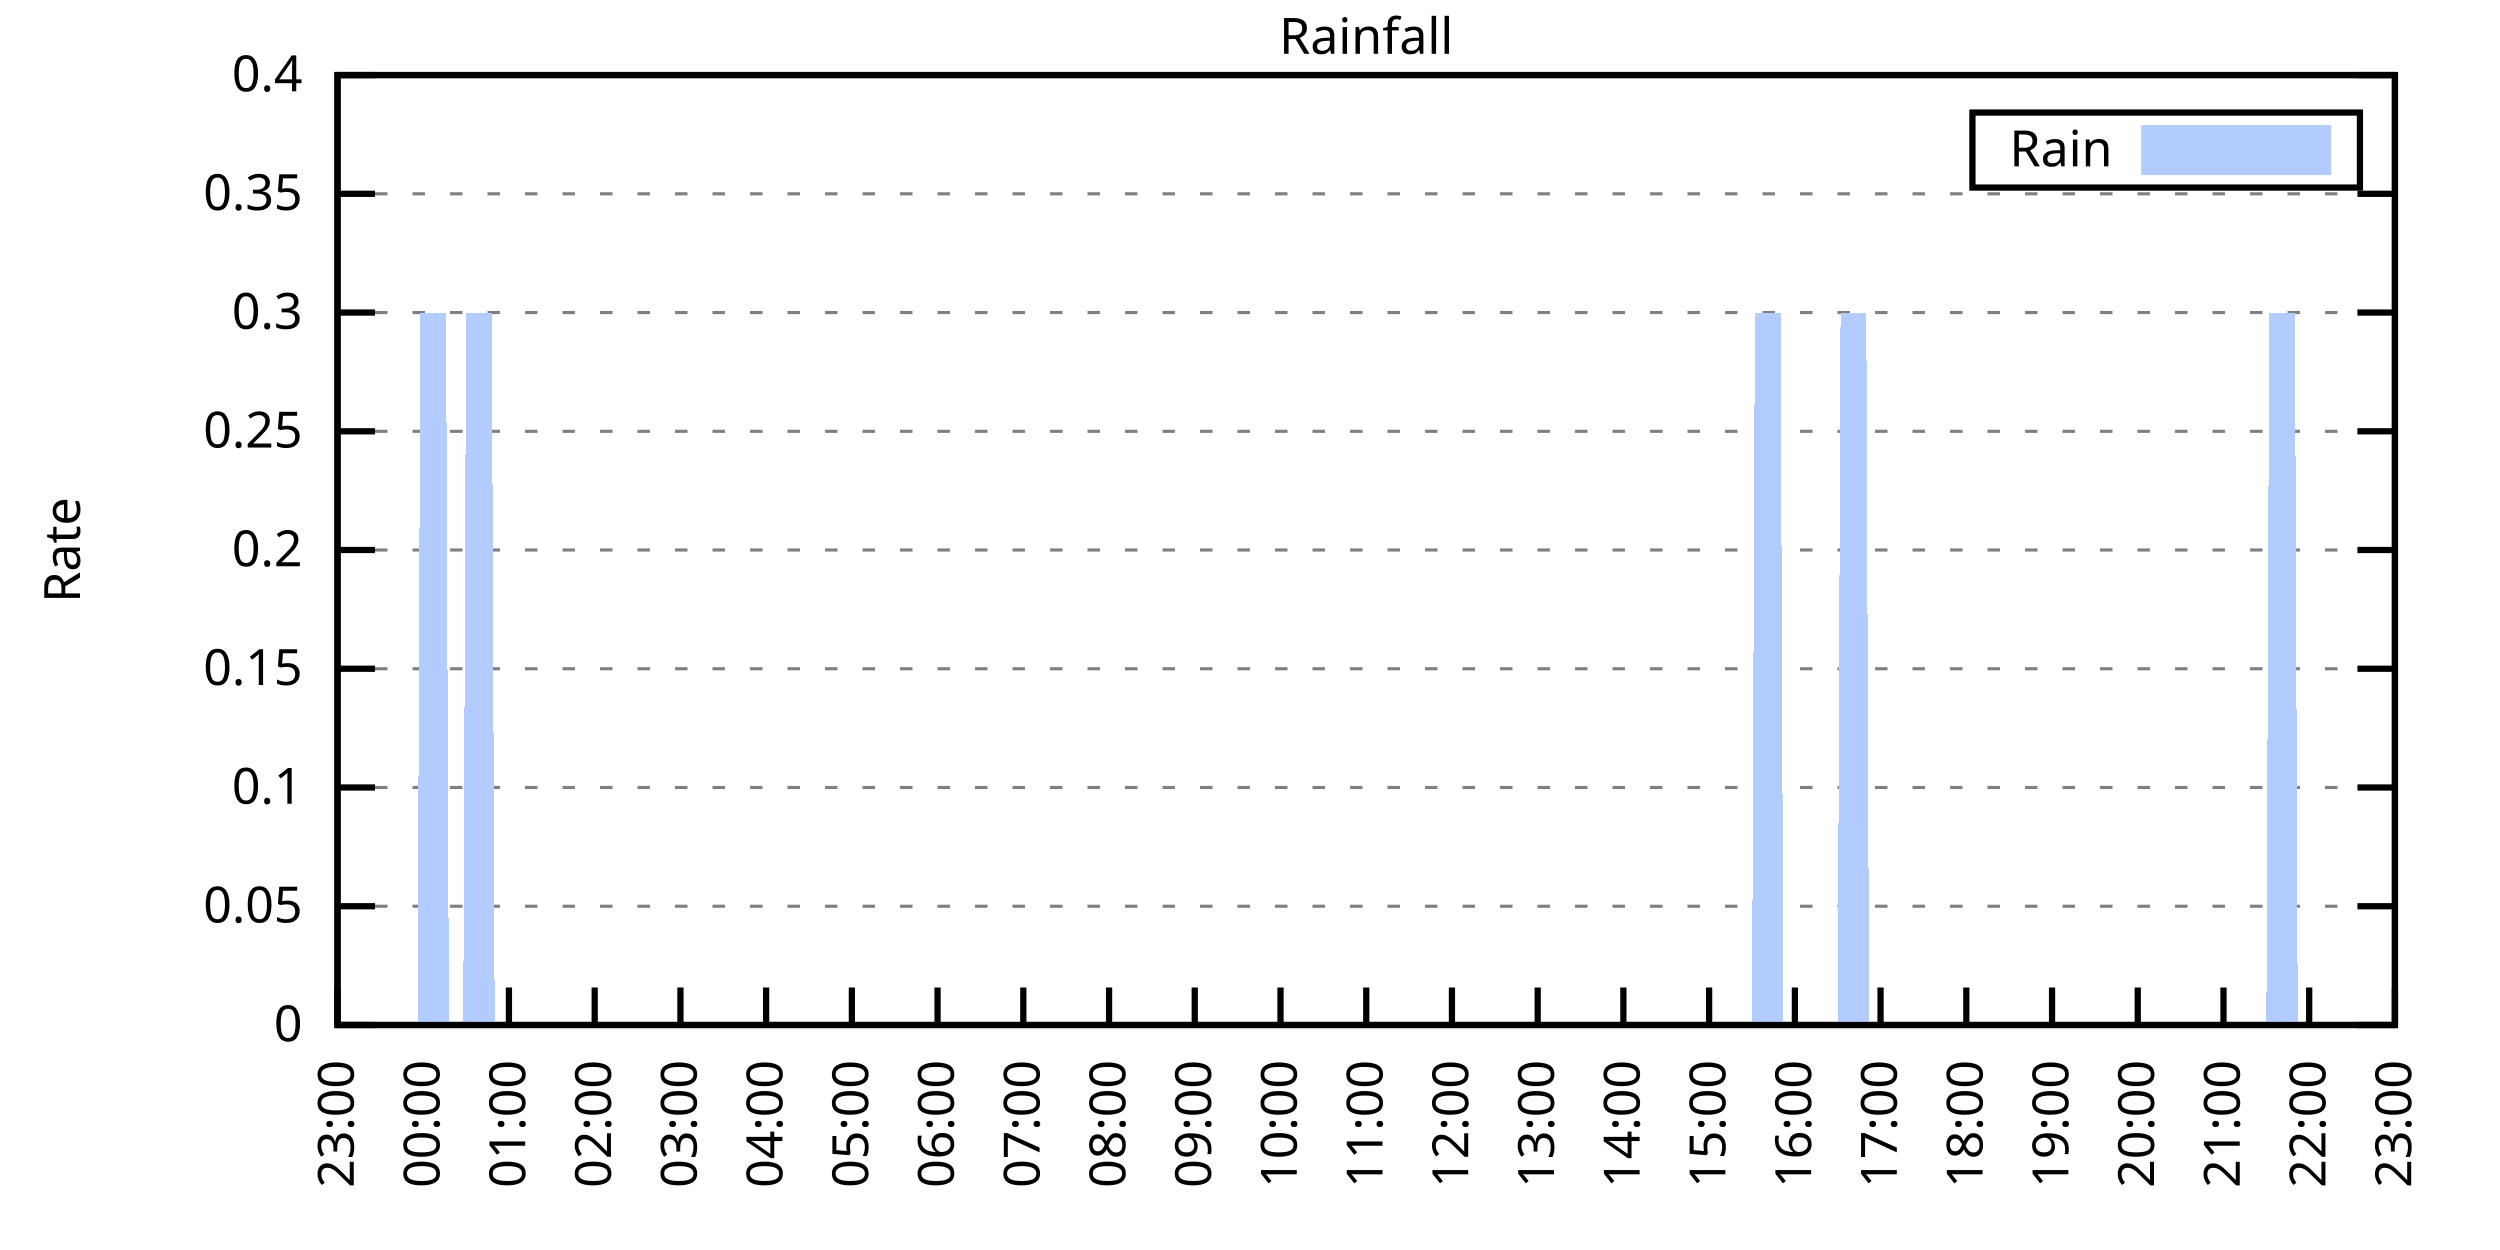
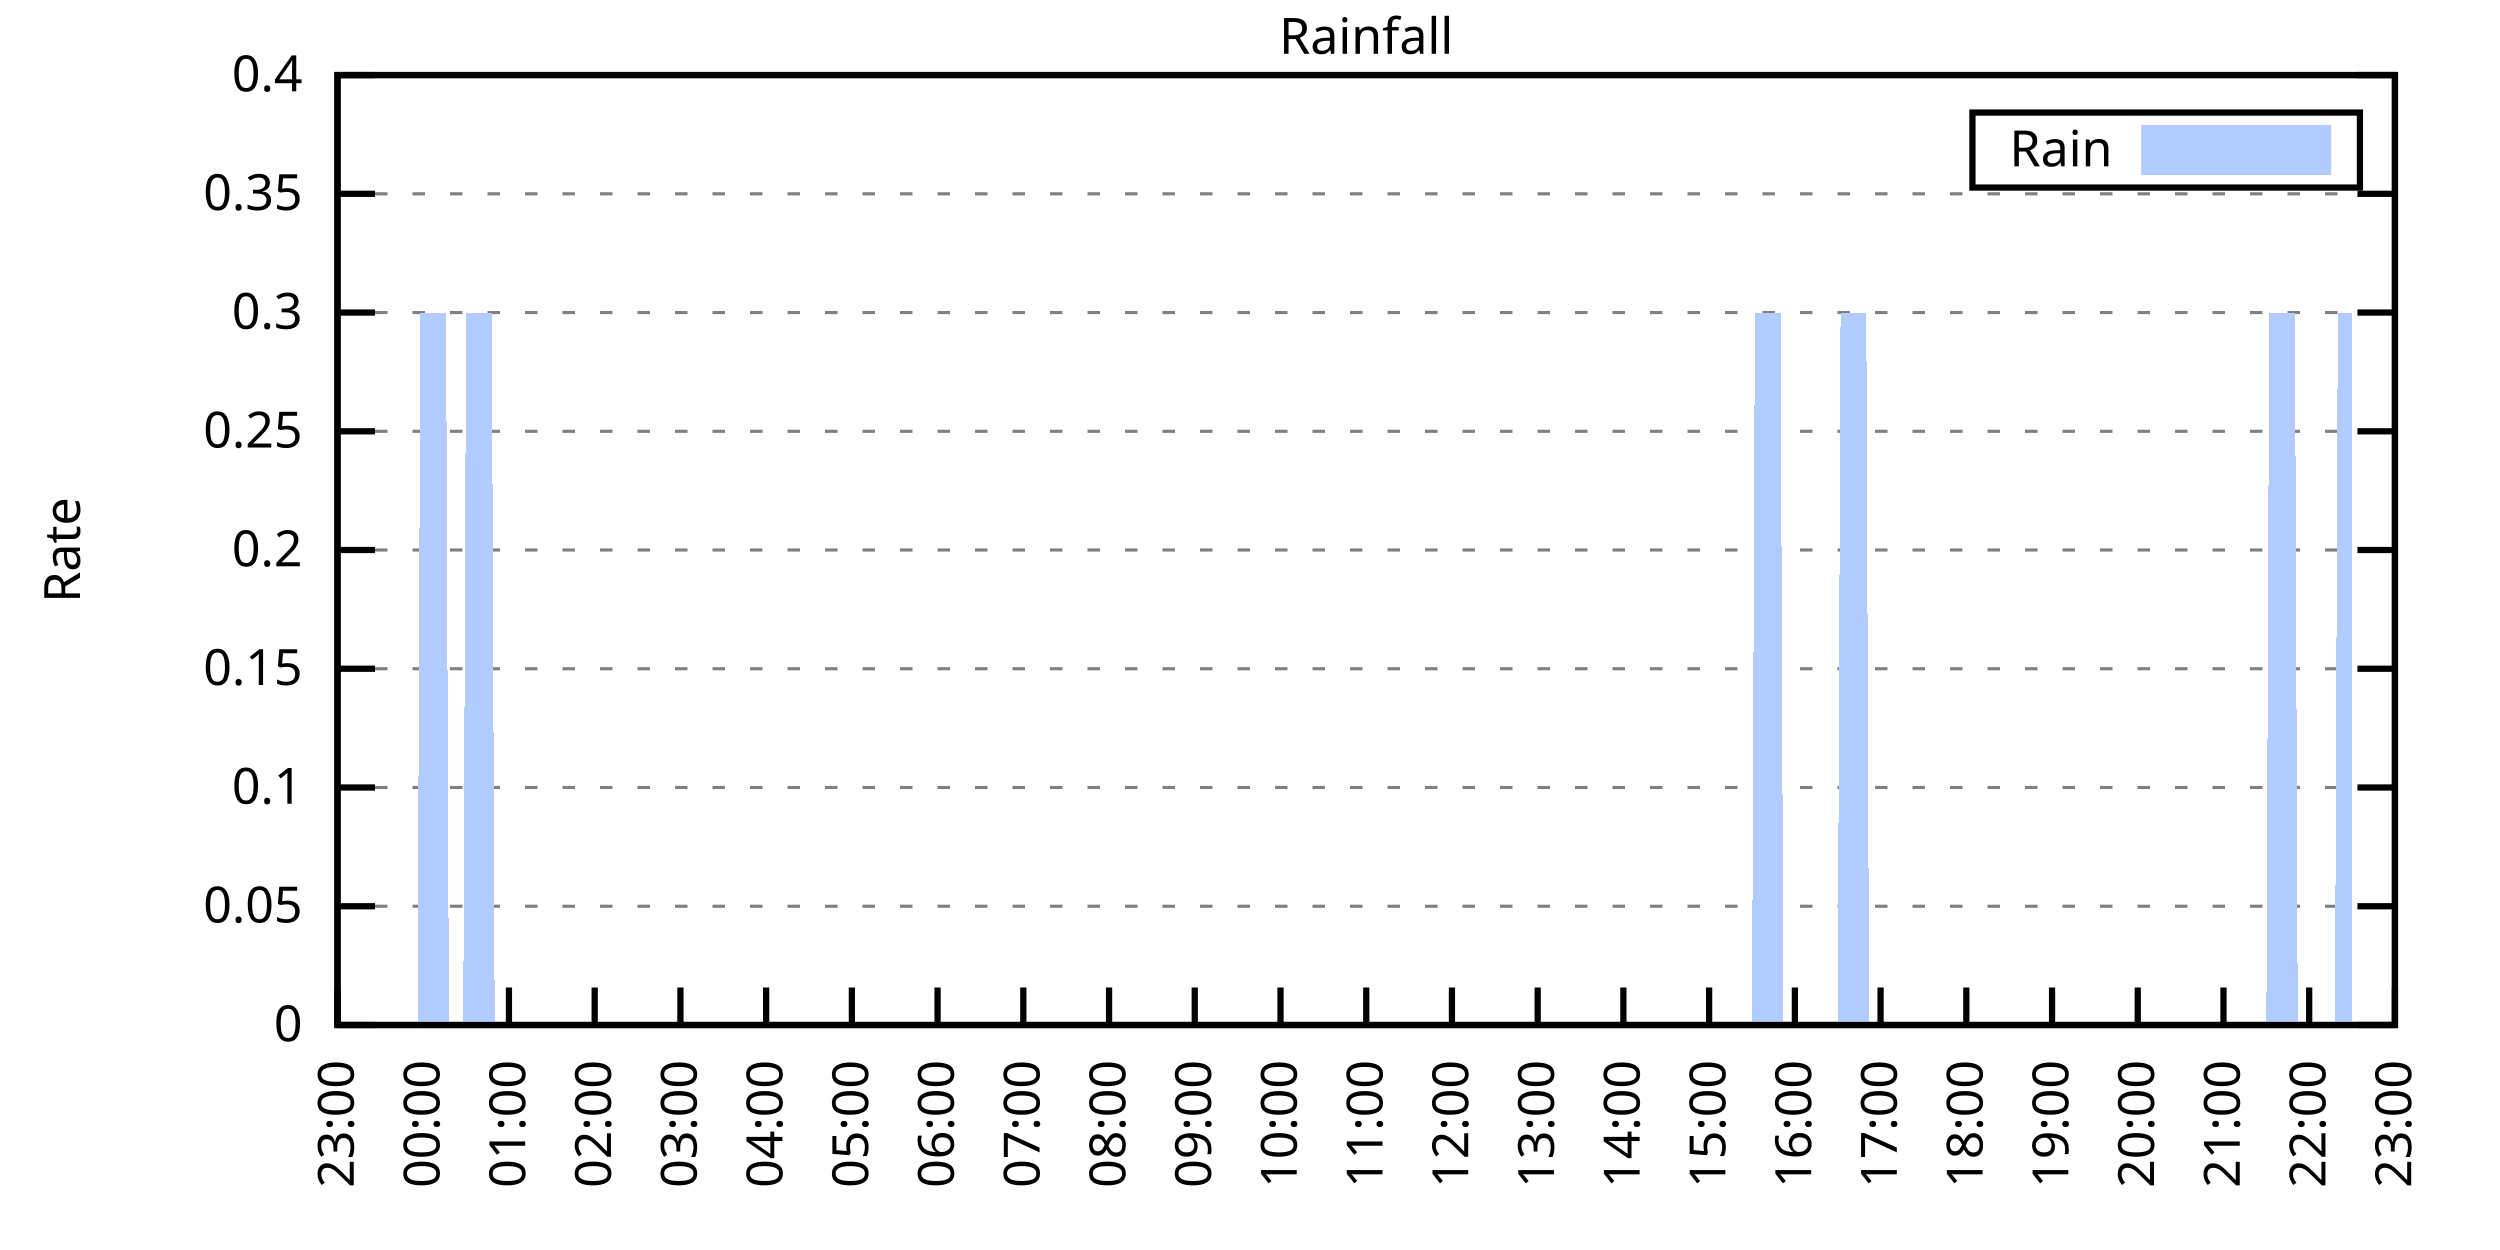
<svg xmlns="http://www.w3.org/2000/svg" xmlns:xlink="http://www.w3.org/1999/xlink" width="400" height="200" viewBox="0 0 400 200">
  <g id="gnuplot_canvas">
    <rect x="0" y="0" width="400" height="200" fill="none" />
    <defs>
      <circle id="gpDot" r="0.5" stroke-width="0.5" stroke="currentColor" />
      <path id="gpPt0" stroke-width="0.333" stroke="currentColor" d="M-1,0 h2 M0,-1 v2" />
      <path id="gpPt1" stroke-width="0.333" stroke="currentColor" d="M-1,-1 L1,1 M1,-1 L-1,1" />
      <path id="gpPt2" stroke-width="0.333" stroke="currentColor" d="M-1,0 L1,0 M0,-1 L0,1 M-1,-1 L1,1 M-1,1 L1,-1" />
      <rect id="gpPt3" stroke-width="0.333" stroke="currentColor" x="-1" y="-1" width="2" height="2" />
      <rect id="gpPt4" stroke-width="0.333" stroke="currentColor" fill="currentColor" x="-1" y="-1" width="2" height="2" />
      <circle id="gpPt5" stroke-width="0.333" stroke="currentColor" cx="0" cy="0" r="1" />
      <use xlink:href="#gpPt5" id="gpPt6" fill="currentColor" stroke="none" />
      <path id="gpPt7" stroke-width="0.333" stroke="currentColor" d="M0,-1.33 L-1.33,0.67 L1.33,0.67 z" />
      <use xlink:href="#gpPt7" id="gpPt8" fill="currentColor" stroke="none" />
      <use xlink:href="#gpPt7" id="gpPt9" stroke="currentColor" transform="rotate(180)" />
      <use xlink:href="#gpPt9" id="gpPt10" fill="currentColor" stroke="none" />
      <use xlink:href="#gpPt3" id="gpPt11" stroke="currentColor" transform="rotate(45)" />
      <use xlink:href="#gpPt11" id="gpPt12" fill="currentColor" stroke="none" />
      <path id="gpPt13" stroke-width="0.333" stroke="currentColor" d="M0,1.330 L1.265,0.411 L0.782,-1.067 L-0.782,-1.076 L-1.265,0.411 z" />
      <use xlink:href="#gpPt13" id="gpPt14" fill="currentColor" stroke="none" />
      <filter id="textbox" filterUnits="objectBoundingBox" x="0" y="0" height="1" width="1">
        <feFlood flood-color="white" flood-opacity="1" result="bgnd" />
        <feComposite in="SourceGraphic" in2="bgnd" operator="atop" />
      </filter>
      <filter id="greybox" filterUnits="objectBoundingBox" x="0" y="0" height="1" width="1">
        <feFlood flood-color="lightgrey" flood-opacity="1" result="grey" />
        <feComposite in="SourceGraphic" in2="grey" operator="atop" />
      </filter>
    </defs>
    <g fill="none" color="white" stroke="currentColor" stroke-width="1.00" stroke-linecap="butt" stroke-linejoin="miter">
</g>
    <g fill="none" color="black" stroke="currentColor" stroke-width="1.00" stroke-linecap="butt" stroke-linejoin="miter">
      <g stroke="none" shape-rendering="crispEdges">
        <polygon fill="rgb(255, 255, 255)" points="54.00,164.00 383.18,164.00 383.18,12.02 54.00,12.02 " />
      </g>
    </g>
    <g fill="none" color="black" stroke="currentColor" stroke-width="1.00" stroke-linecap="butt" stroke-linejoin="miter">
</g>
    <g fill="none" color="black" stroke="black" stroke-width="0.50" stroke-linecap="butt" stroke-linejoin="miter">
</g>
    <g fill="none" color="gray" stroke="currentColor" stroke-width="0.50" stroke-linecap="butt" stroke-linejoin="miter">
      <path stroke="gray" stroke-dasharray="2,4" class="gridline" d="M54.00,164.00 L383.19,164.00  " />
    </g>
    <g fill="none" color="gray" stroke="gray" stroke-width="1.00" stroke-linecap="butt" stroke-linejoin="miter">
</g>
    <g fill="none" color="black" stroke="currentColor" stroke-width="1.00" stroke-linecap="butt" stroke-linejoin="miter">
      <path stroke="black" d="M54.00,164.00 L60.00,164.00 M383.19,164.00 L377.19,164.00  " />
      <g transform="translate(48.40,166.60)" stroke="none" fill="black" font-family="Sans" font-size="8.00" text-anchor="end">
        <text>
          <tspan font-family="Sans"> 0</tspan>
        </text>
      </g>
    </g>
    <g fill="none" color="black" stroke="currentColor" stroke-width="1.00" stroke-linecap="butt" stroke-linejoin="miter">
</g>
    <g fill="none" color="black" stroke="black" stroke-width="0.50" stroke-linecap="butt" stroke-linejoin="miter">
</g>
    <g fill="none" color="gray" stroke="currentColor" stroke-width="0.50" stroke-linecap="butt" stroke-linejoin="miter">
      <path stroke="gray" stroke-dasharray="2,4" class="gridline" d="M54.00,145.00 L383.19,145.00  " />
    </g>
    <g fill="none" color="gray" stroke="gray" stroke-width="1.00" stroke-linecap="butt" stroke-linejoin="miter">
</g>
    <g fill="none" color="black" stroke="currentColor" stroke-width="1.00" stroke-linecap="butt" stroke-linejoin="miter">
      <path stroke="black" d="M54.00,145.00 L60.00,145.00 M383.19,145.00 L377.19,145.00  " />
      <g transform="translate(48.40,147.60)" stroke="none" fill="black" font-family="Sans" font-size="8.00" text-anchor="end">
        <text>
          <tspan font-family="Sans"> 0.05</tspan>
        </text>
      </g>
    </g>
    <g fill="none" color="black" stroke="currentColor" stroke-width="1.00" stroke-linecap="butt" stroke-linejoin="miter">
</g>
    <g fill="none" color="black" stroke="black" stroke-width="0.50" stroke-linecap="butt" stroke-linejoin="miter">
</g>
    <g fill="none" color="gray" stroke="currentColor" stroke-width="0.50" stroke-linecap="butt" stroke-linejoin="miter">
      <path stroke="gray" stroke-dasharray="2,4" class="gridline" d="M54.00,126.00 L383.19,126.00  " />
    </g>
    <g fill="none" color="gray" stroke="gray" stroke-width="1.00" stroke-linecap="butt" stroke-linejoin="miter">
</g>
    <g fill="none" color="black" stroke="currentColor" stroke-width="1.00" stroke-linecap="butt" stroke-linejoin="miter">
      <path stroke="black" d="M54.00,126.00 L60.00,126.00 M383.19,126.00 L377.19,126.00  " />
      <g transform="translate(48.40,128.60)" stroke="none" fill="black" font-family="Sans" font-size="8.00" text-anchor="end">
        <text>
          <tspan font-family="Sans"> 0.1</tspan>
        </text>
      </g>
    </g>
    <g fill="none" color="black" stroke="currentColor" stroke-width="1.00" stroke-linecap="butt" stroke-linejoin="miter">
</g>
    <g fill="none" color="black" stroke="black" stroke-width="0.50" stroke-linecap="butt" stroke-linejoin="miter">
</g>
    <g fill="none" color="gray" stroke="currentColor" stroke-width="0.50" stroke-linecap="butt" stroke-linejoin="miter">
      <path stroke="gray" stroke-dasharray="2,4" class="gridline" d="M54.00,107.00 L383.19,107.00  " />
    </g>
    <g fill="none" color="gray" stroke="gray" stroke-width="1.00" stroke-linecap="butt" stroke-linejoin="miter">
</g>
    <g fill="none" color="black" stroke="currentColor" stroke-width="1.00" stroke-linecap="butt" stroke-linejoin="miter">
      <path stroke="black" d="M54.00,107.00 L60.00,107.00 M383.19,107.00 L377.19,107.00  " />
      <g transform="translate(48.40,109.60)" stroke="none" fill="black" font-family="Sans" font-size="8.00" text-anchor="end">
        <text>
          <tspan font-family="Sans"> 0.15</tspan>
        </text>
      </g>
    </g>
    <g fill="none" color="black" stroke="currentColor" stroke-width="1.00" stroke-linecap="butt" stroke-linejoin="miter">
</g>
    <g fill="none" color="black" stroke="black" stroke-width="0.50" stroke-linecap="butt" stroke-linejoin="miter">
</g>
    <g fill="none" color="gray" stroke="currentColor" stroke-width="0.50" stroke-linecap="butt" stroke-linejoin="miter">
      <path stroke="gray" stroke-dasharray="2,4" class="gridline" d="M54.00,88.00 L383.19,88.00  " />
    </g>
    <g fill="none" color="gray" stroke="gray" stroke-width="1.00" stroke-linecap="butt" stroke-linejoin="miter">
</g>
    <g fill="none" color="black" stroke="currentColor" stroke-width="1.00" stroke-linecap="butt" stroke-linejoin="miter">
      <path stroke="black" d="M54.00,88.00 L60.00,88.00 M383.19,88.00 L377.19,88.00  " />
      <g transform="translate(48.40,90.60)" stroke="none" fill="black" font-family="Sans" font-size="8.00" text-anchor="end">
        <text>
          <tspan font-family="Sans"> 0.2</tspan>
        </text>
      </g>
    </g>
    <g fill="none" color="black" stroke="currentColor" stroke-width="1.00" stroke-linecap="butt" stroke-linejoin="miter">
</g>
    <g fill="none" color="black" stroke="black" stroke-width="0.50" stroke-linecap="butt" stroke-linejoin="miter">
</g>
    <g fill="none" color="gray" stroke="currentColor" stroke-width="0.50" stroke-linecap="butt" stroke-linejoin="miter">
      <path stroke="gray" stroke-dasharray="2,4" class="gridline" d="M54.00,69.01 L383.19,69.01  " />
    </g>
    <g fill="none" color="gray" stroke="gray" stroke-width="1.00" stroke-linecap="butt" stroke-linejoin="miter">
</g>
    <g fill="none" color="black" stroke="currentColor" stroke-width="1.00" stroke-linecap="butt" stroke-linejoin="miter">
      <path stroke="black" d="M54.00,69.01 L60.00,69.01 M383.19,69.01 L377.19,69.01  " />
      <g transform="translate(48.40,71.61)" stroke="none" fill="black" font-family="Sans" font-size="8.00" text-anchor="end">
        <text>
          <tspan font-family="Sans"> 0.25</tspan>
        </text>
      </g>
    </g>
    <g fill="none" color="black" stroke="currentColor" stroke-width="1.00" stroke-linecap="butt" stroke-linejoin="miter">
</g>
    <g fill="none" color="black" stroke="black" stroke-width="0.50" stroke-linecap="butt" stroke-linejoin="miter">
</g>
    <g fill="none" color="gray" stroke="currentColor" stroke-width="0.50" stroke-linecap="butt" stroke-linejoin="miter">
      <path stroke="gray" stroke-dasharray="2,4" class="gridline" d="M54.00,50.01 L383.19,50.01  " />
    </g>
    <g fill="none" color="gray" stroke="gray" stroke-width="1.00" stroke-linecap="butt" stroke-linejoin="miter">
</g>
    <g fill="none" color="black" stroke="currentColor" stroke-width="1.00" stroke-linecap="butt" stroke-linejoin="miter">
      <path stroke="black" d="M54.00,50.01 L60.00,50.01 M383.19,50.01 L377.19,50.01  " />
      <g transform="translate(48.40,52.61)" stroke="none" fill="black" font-family="Sans" font-size="8.00" text-anchor="end">
        <text>
          <tspan font-family="Sans"> 0.3</tspan>
        </text>
      </g>
    </g>
    <g fill="none" color="black" stroke="currentColor" stroke-width="1.00" stroke-linecap="butt" stroke-linejoin="miter">
</g>
    <g fill="none" color="black" stroke="black" stroke-width="0.50" stroke-linecap="butt" stroke-linejoin="miter">
</g>
    <g fill="none" color="gray" stroke="currentColor" stroke-width="0.50" stroke-linecap="butt" stroke-linejoin="miter">
      <path stroke="gray" stroke-dasharray="2,4" class="gridline" d="M54.00,31.01 L383.19,31.01  " />
    </g>
    <g fill="none" color="gray" stroke="gray" stroke-width="1.00" stroke-linecap="butt" stroke-linejoin="miter">
</g>
    <g fill="none" color="black" stroke="currentColor" stroke-width="1.00" stroke-linecap="butt" stroke-linejoin="miter">
      <path stroke="black" d="M54.00,31.01 L60.00,31.01 M383.19,31.01 L377.19,31.01  " />
      <g transform="translate(48.40,33.61)" stroke="none" fill="black" font-family="Sans" font-size="8.00" text-anchor="end">
        <text>
          <tspan font-family="Sans"> 0.35</tspan>
        </text>
      </g>
    </g>
    <g fill="none" color="black" stroke="currentColor" stroke-width="1.00" stroke-linecap="butt" stroke-linejoin="miter">
</g>
    <g fill="none" color="black" stroke="black" stroke-width="0.50" stroke-linecap="butt" stroke-linejoin="miter">
</g>
    <g fill="none" color="gray" stroke="currentColor" stroke-width="0.50" stroke-linecap="butt" stroke-linejoin="miter">
      <path stroke="gray" stroke-dasharray="2,4" class="gridline" d="M54.00,12.01 L383.19,12.01  " />
    </g>
    <g fill="none" color="gray" stroke="gray" stroke-width="1.00" stroke-linecap="butt" stroke-linejoin="miter">
</g>
    <g fill="none" color="black" stroke="currentColor" stroke-width="1.00" stroke-linecap="butt" stroke-linejoin="miter">
      <path stroke="black" d="M54.00,12.01 L60.00,12.01 M383.19,12.01 L377.19,12.01  " />
      <g transform="translate(48.40,14.61)" stroke="none" fill="black" font-family="Sans" font-size="8.00" text-anchor="end">
        <text>
          <tspan font-family="Sans"> 0.4</tspan>
        </text>
      </g>
    </g>
    <g fill="none" color="black" stroke="currentColor" stroke-width="1.00" stroke-linecap="butt" stroke-linejoin="miter">
      <path stroke="black" d="M54.00,164.00 L54.00,158.00  " />
      <g transform="translate(56.60,169.60) rotate(270.00)" stroke="none" fill="black" font-family="Sans" font-size="8.00" text-anchor="end">
        <text>
          <tspan font-family="Sans">23:00</tspan>
        </text>
      </g>
    </g>
    <g fill="none" color="black" stroke="currentColor" stroke-width="1.00" stroke-linecap="butt" stroke-linejoin="miter">
      <path stroke="black" d="M67.72,164.00 L67.72,158.00  " />
      <g transform="translate(70.32,169.60) rotate(270.00)" stroke="none" fill="black" font-family="Sans" font-size="8.00" text-anchor="end">
        <text>
          <tspan font-family="Sans">00:00</tspan>
        </text>
      </g>
    </g>
    <g fill="none" color="black" stroke="currentColor" stroke-width="1.00" stroke-linecap="butt" stroke-linejoin="miter">
      <path stroke="black" d="M81.43,164.00 L81.43,158.00  " />
      <g transform="translate(84.03,169.60) rotate(270.00)" stroke="none" fill="black" font-family="Sans" font-size="8.00" text-anchor="end">
        <text>
          <tspan font-family="Sans">01:00</tspan>
        </text>
      </g>
    </g>
    <g fill="none" color="black" stroke="currentColor" stroke-width="1.00" stroke-linecap="butt" stroke-linejoin="miter">
      <path stroke="black" d="M95.15,164.00 L95.15,158.00  " />
      <g transform="translate(97.75,169.60) rotate(270.00)" stroke="none" fill="black" font-family="Sans" font-size="8.00" text-anchor="end">
        <text>
          <tspan font-family="Sans">02:00</tspan>
        </text>
      </g>
    </g>
    <g fill="none" color="black" stroke="currentColor" stroke-width="1.00" stroke-linecap="butt" stroke-linejoin="miter">
      <path stroke="black" d="M108.87,164.00 L108.87,158.00  " />
      <g transform="translate(111.47,169.60) rotate(270.00)" stroke="none" fill="black" font-family="Sans" font-size="8.00" text-anchor="end">
        <text>
          <tspan font-family="Sans">03:00</tspan>
        </text>
      </g>
    </g>
    <g fill="none" color="black" stroke="currentColor" stroke-width="1.00" stroke-linecap="butt" stroke-linejoin="miter">
      <path stroke="black" d="M122.58,164.00 L122.58,158.00  " />
      <g transform="translate(125.18,169.60) rotate(270.00)" stroke="none" fill="black" font-family="Sans" font-size="8.00" text-anchor="end">
        <text>
          <tspan font-family="Sans">04:00</tspan>
        </text>
      </g>
    </g>
    <g fill="none" color="black" stroke="currentColor" stroke-width="1.00" stroke-linecap="butt" stroke-linejoin="miter">
      <path stroke="black" d="M136.30,164.00 L136.30,158.00  " />
      <g transform="translate(138.90,169.60) rotate(270.00)" stroke="none" fill="black" font-family="Sans" font-size="8.00" text-anchor="end">
        <text>
          <tspan font-family="Sans">05:00</tspan>
        </text>
      </g>
    </g>
    <g fill="none" color="black" stroke="currentColor" stroke-width="1.00" stroke-linecap="butt" stroke-linejoin="miter">
      <path stroke="black" d="M150.01,164.00 L150.01,158.00  " />
      <g transform="translate(152.61,169.60) rotate(270.00)" stroke="none" fill="black" font-family="Sans" font-size="8.00" text-anchor="end">
        <text>
          <tspan font-family="Sans">06:00</tspan>
        </text>
      </g>
    </g>
    <g fill="none" color="black" stroke="currentColor" stroke-width="1.00" stroke-linecap="butt" stroke-linejoin="miter">
      <path stroke="black" d="M163.73,164.00 L163.73,158.00  " />
      <g transform="translate(166.33,169.60) rotate(270.00)" stroke="none" fill="black" font-family="Sans" font-size="8.00" text-anchor="end">
        <text>
          <tspan font-family="Sans">07:00</tspan>
        </text>
      </g>
    </g>
    <g fill="none" color="black" stroke="currentColor" stroke-width="1.00" stroke-linecap="butt" stroke-linejoin="miter">
      <path stroke="black" d="M177.45,164.00 L177.45,158.00  " />
      <g transform="translate(180.05,169.60) rotate(270.00)" stroke="none" fill="black" font-family="Sans" font-size="8.00" text-anchor="end">
        <text>
          <tspan font-family="Sans">08:00</tspan>
        </text>
      </g>
    </g>
    <g fill="none" color="black" stroke="currentColor" stroke-width="1.00" stroke-linecap="butt" stroke-linejoin="miter">
      <path stroke="black" d="M191.16,164.00 L191.16,158.00  " />
      <g transform="translate(193.76,169.60) rotate(270.00)" stroke="none" fill="black" font-family="Sans" font-size="8.00" text-anchor="end">
        <text>
          <tspan font-family="Sans">09:00</tspan>
        </text>
      </g>
    </g>
    <g fill="none" color="black" stroke="currentColor" stroke-width="1.00" stroke-linecap="butt" stroke-linejoin="miter">
      <path stroke="black" d="M204.88,164.00 L204.88,158.00  " />
      <g transform="translate(207.48,169.60) rotate(270.00)" stroke="none" fill="black" font-family="Sans" font-size="8.00" text-anchor="end">
        <text>
          <tspan font-family="Sans">10:00</tspan>
        </text>
      </g>
    </g>
    <g fill="none" color="black" stroke="currentColor" stroke-width="1.00" stroke-linecap="butt" stroke-linejoin="miter">
      <path stroke="black" d="M218.60,164.00 L218.60,158.00  " />
      <g transform="translate(221.20,169.60) rotate(270.00)" stroke="none" fill="black" font-family="Sans" font-size="8.00" text-anchor="end">
        <text>
          <tspan font-family="Sans">11:00</tspan>
        </text>
      </g>
    </g>
    <g fill="none" color="black" stroke="currentColor" stroke-width="1.00" stroke-linecap="butt" stroke-linejoin="miter">
      <path stroke="black" d="M232.31,164.00 L232.31,158.00  " />
      <g transform="translate(234.91,169.60) rotate(270.00)" stroke="none" fill="black" font-family="Sans" font-size="8.00" text-anchor="end">
        <text>
          <tspan font-family="Sans">12:00</tspan>
        </text>
      </g>
    </g>
    <g fill="none" color="black" stroke="currentColor" stroke-width="1.00" stroke-linecap="butt" stroke-linejoin="miter">
      <path stroke="black" d="M246.03,164.00 L246.03,158.00  " />
      <g transform="translate(248.63,169.60) rotate(270.00)" stroke="none" fill="black" font-family="Sans" font-size="8.00" text-anchor="end">
        <text>
          <tspan font-family="Sans">13:00</tspan>
        </text>
      </g>
    </g>
    <g fill="none" color="black" stroke="currentColor" stroke-width="1.00" stroke-linecap="butt" stroke-linejoin="miter">
      <path stroke="black" d="M259.74,164.00 L259.74,158.00  " />
      <g transform="translate(262.34,169.60) rotate(270.00)" stroke="none" fill="black" font-family="Sans" font-size="8.00" text-anchor="end">
        <text>
          <tspan font-family="Sans">14:00</tspan>
        </text>
      </g>
    </g>
    <g fill="none" color="black" stroke="currentColor" stroke-width="1.00" stroke-linecap="butt" stroke-linejoin="miter">
      <path stroke="black" d="M273.46,164.00 L273.46,158.00  " />
      <g transform="translate(276.06,169.60) rotate(270.00)" stroke="none" fill="black" font-family="Sans" font-size="8.00" text-anchor="end">
        <text>
          <tspan font-family="Sans">15:00</tspan>
        </text>
      </g>
    </g>
    <g fill="none" color="black" stroke="currentColor" stroke-width="1.00" stroke-linecap="butt" stroke-linejoin="miter">
      <path stroke="black" d="M287.18,164.00 L287.18,158.00  " />
      <g transform="translate(289.78,169.60) rotate(270.00)" stroke="none" fill="black" font-family="Sans" font-size="8.00" text-anchor="end">
        <text>
          <tspan font-family="Sans">16:00</tspan>
        </text>
      </g>
    </g>
    <g fill="none" color="black" stroke="currentColor" stroke-width="1.00" stroke-linecap="butt" stroke-linejoin="miter">
      <path stroke="black" d="M300.89,164.00 L300.89,158.00  " />
      <g transform="translate(303.49,169.60) rotate(270.00)" stroke="none" fill="black" font-family="Sans" font-size="8.00" text-anchor="end">
        <text>
          <tspan font-family="Sans">17:00</tspan>
        </text>
      </g>
    </g>
    <g fill="none" color="black" stroke="currentColor" stroke-width="1.00" stroke-linecap="butt" stroke-linejoin="miter">
      <path stroke="black" d="M314.61,164.00 L314.61,158.00  " />
      <g transform="translate(317.21,169.60) rotate(270.00)" stroke="none" fill="black" font-family="Sans" font-size="8.00" text-anchor="end">
        <text>
          <tspan font-family="Sans">18:00</tspan>
        </text>
      </g>
    </g>
    <g fill="none" color="black" stroke="currentColor" stroke-width="1.00" stroke-linecap="butt" stroke-linejoin="miter">
      <path stroke="black" d="M328.33,164.00 L328.33,158.00  " />
      <g transform="translate(330.93,169.60) rotate(270.00)" stroke="none" fill="black" font-family="Sans" font-size="8.00" text-anchor="end">
        <text>
          <tspan font-family="Sans">19:00</tspan>
        </text>
      </g>
    </g>
    <g fill="none" color="black" stroke="currentColor" stroke-width="1.00" stroke-linecap="butt" stroke-linejoin="miter">
      <path stroke="black" d="M342.04,164.00 L342.04,158.00  " />
      <g transform="translate(344.64,169.60) rotate(270.00)" stroke="none" fill="black" font-family="Sans" font-size="8.00" text-anchor="end">
        <text>
          <tspan font-family="Sans">20:00</tspan>
        </text>
      </g>
    </g>
    <g fill="none" color="black" stroke="currentColor" stroke-width="1.00" stroke-linecap="butt" stroke-linejoin="miter">
      <path stroke="black" d="M355.76,164.00 L355.76,158.00  " />
      <g transform="translate(358.36,169.60) rotate(270.00)" stroke="none" fill="black" font-family="Sans" font-size="8.00" text-anchor="end">
        <text>
          <tspan font-family="Sans">21:00</tspan>
        </text>
      </g>
    </g>
    <g fill="none" color="black" stroke="currentColor" stroke-width="1.00" stroke-linecap="butt" stroke-linejoin="miter">
      <path stroke="black" d="M369.47,164.00 L369.47,158.00  " />
      <g transform="translate(372.07,169.60) rotate(270.00)" stroke="none" fill="black" font-family="Sans" font-size="8.00" text-anchor="end">
        <text>
          <tspan font-family="Sans">22:00</tspan>
        </text>
      </g>
    </g>
    <g fill="none" color="black" stroke="currentColor" stroke-width="1.00" stroke-linecap="butt" stroke-linejoin="miter">
      <path stroke="black" d="M383.19,164.00 L383.19,158.00  " />
      <g transform="translate(385.79,169.60) rotate(270.00)" stroke="none" fill="black" font-family="Sans" font-size="8.00" text-anchor="end">
        <text>
          <tspan font-family="Sans">23:00</tspan>
        </text>
      </g>
    </g>
    <g fill="none" color="black" stroke="currentColor" stroke-width="1.00" stroke-linecap="butt" stroke-linejoin="miter">
</g>
    <g fill="none" color="black" stroke="currentColor" stroke-width="1.00" stroke-linecap="butt" stroke-linejoin="miter">
      <path stroke="black" d="M54.00,12.01 L54.00,164.00 L383.19,164.00 L383.19,12.01 L54.00,12.01 Z  " />
    </g>
    <g fill="none" color="black" stroke="currentColor" stroke-width="1.00" stroke-linecap="butt" stroke-linejoin="miter">
</g>
    <g fill="none" color="black" stroke="currentColor" stroke-width="1.00" stroke-linecap="butt" stroke-linejoin="miter">
      <path stroke="black" d="M315.59,30.01 L315.59,18.01 L377.59,18.01 L377.59,30.01 L315.59,30.01 Z  " />
    </g>
    <g id="Rainfall_plot_1">
      <g fill="none" color="white" stroke="black" stroke-width="2.00" stroke-linecap="butt" stroke-linejoin="miter">
</g>
      <g fill="none" color="black" stroke="currentColor" stroke-width="2.00" stroke-linecap="butt" stroke-linejoin="miter">
        <g transform="translate(337.99,26.61)" stroke="none" fill="black" font-family="Sans" font-size="8.00" text-anchor="end">
          <text>
            <tspan font-family="Sans">Rain</tspan>
          </text>
        </g>
      </g>
      <g fill="none" color="black" stroke="currentColor" stroke-width="2.00" stroke-linecap="butt" stroke-linejoin="miter">
        <g stroke="none" shape-rendering="crispEdges">
          <polygon fill="rgb(178, 204, 255)" points="343.59,27.01 371.99,27.01 371.99,21.01 343.59,21.01 " />
        </g>
        <path stroke="rgb(178, 204, 255)" d="M343.59,27.01 L371.99,27.01 L371.99,21.01 L343.59,21.01 L343.59,27.01 Z  " />
      </g>
      <g fill="none" color="black" stroke="currentColor" stroke-width="2.00" stroke-linecap="butt" stroke-linejoin="miter">
        <g stroke="none" shape-rendering="crispEdges">
-           <polygon fill="rgb(178, 204, 255)" points="57.66,164.00 58.11,164.00 58.57,164.00 59.03,164.00 59.49,164.00 59.94,164.00 60.40,164.00 60.86,164.00 61.32,164.00 61.77,164.00 62.23,164.00 62.69,164.00 63.14,164.00 63.60,164.00 64.06,164.00 64.52,164.00 64.97,164.00 65.43,164.00 65.89,164.00 66.34,164.00 66.80,164.00 67.26,50.01 67.72,50.01 68.17,50.01 68.63,50.01 69.09,50.01 69.55,50.01 70.00,50.01 70.46,50.01 70.92,50.01 71.37,50.01 71.83,164.00 72.29,164.00 72.75,164.00 73.20,164.00 73.66,164.00 74.12,164.00 74.57,50.01 75.03,50.01 75.49,50.01 75.95,50.01 76.40,50.01 76.86,50.01 77.32,50.01 77.77,50.01 78.23,50.01 78.69,50.01 79.15,164.00 79.60,164.00 80.06,164.00 80.52,164.00 80.98,164.00 81.43,164.00 81.89,164.00 82.35,164.00 82.80,164.00 83.26,164.00 83.72,164.00 84.18,164.00 84.63,164.00 85.09,164.00 85.55,164.00 86.00,164.00 86.46,164.00 86.92,164.00 87.38,164.00 87.83,164.00 88.29,164.00 88.75,164.00 89.21,164.00 89.66,164.00 90.12,164.00 90.58,164.00 91.03,164.00 91.49,164.00 91.95,164.00 92.41,164.00 92.86,164.00 93.32,164.00 93.78,164.00 94.23,164.00 94.69,164.00 81.43,164.00 81.89,164.00 82.35,164.00 82.80,164.00 83.26,164.00 83.72,164.00 84.18,164.00 84.63,164.00 85.09,164.00 85.55,164.00 86.00,164.00 86.46,164.00 86.92,164.00 87.38,164.00 87.83,164.00 88.29,164.00 88.75,164.00 89.21,164.00 89.66,164.00 90.12,164.00 90.58,164.00 91.03,164.00 91.49,164.00 91.95,164.00 92.41,164.00 92.86,164.00 93.32,164.00 93.78,164.00 94.23,164.00 94.69,164.00 95.15,164.00 95.61,164.00 96.06,164.00 96.52,164.00 96.98,164.00 97.43,164.00 97.89,164.00 98.35,164.00 98.81,164.00 99.26,164.00 99.72,164.00 100.18,164.00 100.64,164.00 101.09,164.00 101.55,164.00 102.01,164.00 102.46,164.00 102.92,164.00 103.38,164.00 103.84,164.00 104.29,164.00 104.75,164.00 105.21,164.00 105.66,164.00 106.12,164.00 106.58,164.00 107.04,164.00 107.49,164.00 107.95,164.00 108.41,164.00 108.87,164.00 109.32,164.00 109.78,164.00 110.24,164.00 110.69,164.00 111.15,164.00 111.61,164.00 112.07,164.00 112.52,164.00 112.98,164.00 113.44,164.00 113.89,164.00 114.35,164.00 114.81,164.00 115.27,164.00 115.72,164.00 116.18,164.00 116.64,164.00 117.09,164.00 117.55,164.00 118.01,164.00 118.47,164.00 118.92,164.00 119.38,164.00 119.84,164.00 120.30,164.00 120.75,164.00 121.21,164.00 121.67,164.00 122.12,164.00 122.58,164.00 123.04,164.00 123.50,164.00 123.95,164.00 124.41,164.00 124.87,164.00 125.32,164.00 125.78,164.00 126.24,164.00 126.70,164.00 127.15,164.00 127.61,164.00 128.07,164.00 128.52,164.00 128.98,164.00 129.44,164.00 129.90,164.00 130.35,164.00 130.81,164.00 131.27,164.00 131.73,164.00 132.18,164.00 132.64,164.00 133.10,164.00 133.55,164.00 134.01,164.00 134.47,164.00 134.93,164.00 135.38,164.00 135.84,164.00 136.30,164.00 136.75,164.00 137.21,164.00 137.67,164.00 138.13,164.00 138.58,164.00 139.04,164.00 139.50,164.00 139.96,164.00 140.41,164.00 140.87,164.00 141.33,164.00 141.78,164.00 142.24,164.00 142.70,164.00 143.16,164.00 143.61,164.00 144.07,164.00 144.53,164.00 144.98,164.00 145.44,164.00 145.90,164.00 146.36,164.00 146.81,164.00 147.27,164.00 147.73,164.00 148.18,164.00 148.64,164.00 149.10,164.00 149.56,164.00 150.01,164.00 150.47,164.00 150.93,164.00 151.39,164.00 151.84,164.00 152.30,164.00 152.76,164.00 153.21,164.00 153.67,164.00 154.13,164.00 154.59,164.00 155.04,164.00 155.50,164.00 155.96,164.00 156.41,164.00 156.87,164.00 157.33,164.00 157.79,164.00 158.24,164.00 158.70,164.00 159.16,164.00 159.62,164.00 160.07,164.00 160.53,164.00 160.99,164.00 161.44,164.00 161.90,164.00 162.36,164.00 162.82,164.00 163.27,164.00 163.73,164.00 164.19,164.00 164.64,164.00 165.10,164.00 165.56,164.00 166.02,164.00 166.47,164.00 166.93,164.00 167.39,164.00 167.84,164.00 168.30,164.00 168.76,164.00 169.22,164.00 169.67,164.00 170.13,164.00 170.59,164.00 171.05,164.00 171.50,164.00 171.96,164.00 172.42,164.00 172.87,164.00 173.33,164.00 173.79,164.00 174.25,164.00 174.70,164.00 175.16,164.00 175.62,164.00 176.07,164.00 176.53,164.00 176.99,164.00 177.45,164.00 177.90,164.00 178.36,164.00 178.82,164.00 179.28,164.00 179.73,164.00 180.19,164.00 180.65,164.00 181.10,164.00 181.56,164.00 182.02,164.00 182.48,164.00 182.93,164.00 183.39,164.00 183.85,164.00 184.30,164.00 184.76,164.00 185.22,164.00 185.68,164.00 186.13,164.00 186.59,164.00 187.05,164.00 187.50,164.00 187.96,164.00 188.42,164.00 188.88,164.00 189.33,164.00 189.79,164.00 190.25,164.00 190.71,164.00 191.16,164.00 191.62,164.00 192.08,164.00 192.53,164.00 192.99,164.00 193.45,164.00 193.91,164.00 194.36,164.00 194.82,164.00 195.28,164.00 195.73,164.00 196.19,164.00 196.65,164.00 197.11,164.00 197.56,164.00 198.02,164.00 198.48,164.00 198.94,164.00 199.39,164.00 199.85,164.00 200.31,164.00 200.76,164.00 201.22,164.00 201.68,164.00 202.14,164.00 202.59,164.00 203.05,164.00 203.51,164.00 203.96,164.00 204.42,164.00 204.88,164.00 205.34,164.00 205.79,164.00 206.25,164.00 206.71,164.00 207.16,164.00 207.62,164.00 208.08,164.00 208.54,164.00 208.99,164.00 209.45,164.00 209.91,164.00 210.37,164.00 210.82,164.00 211.28,164.00 211.74,164.00 212.19,164.00 212.65,164.00 213.11,164.00 213.57,164.00 214.02,164.00 214.48,164.00 214.94,164.00 215.39,164.00 215.85,164.00 216.31,164.00 216.77,164.00 217.22,164.00 217.68,164.00 218.14,164.00 218.60,164.00 219.05,164.00 219.51,164.00 219.97,164.00 220.42,164.00 220.88,164.00 221.34,164.00 221.80,164.00 222.25,164.00 222.71,164.00 223.17,164.00 223.62,164.00 224.08,164.00 224.54,164.00 225.00,164.00 225.45,164.00 225.91,164.00 226.37,164.00 226.82,164.00 227.28,164.00 227.74,164.00 228.20,164.00 228.65,164.00 229.11,164.00 229.57,164.00 230.03,164.00 230.48,164.00 230.94,164.00 231.40,164.00 231.85,164.00 232.31,164.00 232.77,164.00 233.23,164.00 233.68,164.00 234.14,164.00 234.60,164.00 235.05,164.00 235.51,164.00 235.97,164.00 236.43,164.00 236.88,164.00 237.34,164.00 237.80,164.00 238.25,164.00 238.71,164.00 239.17,164.00 239.63,164.00 240.08,164.00 240.54,164.00 241.00,164.00 241.46,164.00 241.91,164.00 242.37,164.00 242.83,164.00 243.28,164.00 243.74,164.00 244.20,164.00 244.66,164.00 245.11,164.00 245.57,164.00 246.03,164.00 246.48,164.00 246.94,164.00 247.40,164.00 247.86,164.00 248.31,164.00 248.77,164.00 249.23,164.00 249.69,164.00 250.14,164.00 250.60,164.00 251.06,164.00 251.51,164.00 251.97,164.00 252.43,164.00 252.89,164.00 253.34,164.00 253.80,164.00 254.26,164.00 254.71,164.00 255.17,164.00 255.63,164.00 256.09,164.00 256.54,164.00 257.00,164.00 257.46,164.00 257.91,164.00 258.37,164.00 258.83,164.00 259.29,164.00 259.74,164.00 260.20,164.00 260.66,164.00 261.12,164.00 261.57,164.00 262.03,164.00 262.49,164.00 262.94,164.00 263.40,164.00 263.86,164.00 264.32,164.00 264.77,164.00 265.23,164.00 265.69,164.00 266.14,164.00 266.60,164.00 267.06,164.00 267.52,164.00 267.97,164.00 268.43,164.00 268.89,164.00 269.35,164.00 269.80,164.00 270.26,164.00 270.72,164.00 271.17,164.00 271.63,164.00 272.09,164.00 272.55,164.00 273.00,164.00 273.46,164.00 273.92,164.00 274.37,164.00 274.83,164.00 275.29,164.00 275.75,164.00 276.20,164.00 276.66,164.00 277.12,164.00 277.57,164.00 278.03,164.00 278.49,164.00 278.95,164.00 279.40,164.00 279.86,164.00 280.32,164.00 280.78,50.01 281.23,50.01 281.69,50.01 282.15,50.01 282.60,50.01 283.06,50.01 283.52,50.01 283.98,50.01 284.43,50.01 284.89,50.01 285.35,164.00 285.80,164.00 286.26,164.00 286.72,164.00 287.18,164.00 287.63,164.00 288.09,164.00 288.55,164.00 289.01,164.00 289.46,164.00 289.92,164.00 290.38,164.00 290.83,164.00 291.29,164.00 291.75,164.00 292.21,164.00 292.66,164.00 293.12,164.00 293.58,164.00 294.03,164.00 294.49,50.01 294.95,50.01 295.41,50.01 295.86,50.01 296.32,50.01 296.78,50.01 297.23,50.01 297.69,50.01 298.15,50.01 298.61,50.01 299.06,164.00 299.52,164.00 299.98,164.00 300.44,164.00 300.89,164.00 301.35,164.00 301.81,164.00 302.26,164.00 302.72,164.00 303.18,164.00 303.64,164.00 304.09,164.00 304.55,164.00 305.01,164.00 305.46,164.00 305.92,164.00 306.38,164.00 306.84,164.00 307.29,164.00 307.75,164.00 308.21,164.00 308.67,164.00 309.12,164.00 309.58,164.00 310.04,164.00 310.49,164.00 310.95,164.00 311.41,164.00 311.87,164.00 312.32,164.00 312.78,164.00 313.24,164.00 313.69,164.00 314.15,164.00 314.61,164.00 315.07,164.00 315.52,164.00 315.98,164.00 316.44,164.00 316.89,164.00 317.35,164.00 317.81,164.00 318.27,164.00 318.72,164.00 319.18,164.00 319.64,164.00 320.10,164.00 320.55,164.00 321.01,164.00 321.47,164.00 321.92,164.00 322.38,164.00 322.84,164.00 323.30,164.00 323.75,164.00 324.21,164.00 324.67,164.00 325.12,164.00 325.58,164.00 326.04,164.00 326.50,164.00 326.95,164.00 327.41,164.00 327.87,164.00 328.33,164.00 328.78,164.00 329.24,164.00 329.70,164.00 330.15,164.00 330.61,164.00 331.07,164.00 331.53,164.00 331.98,164.00 332.44,164.00 332.90,164.00 333.35,164.00 333.81,164.00 334.27,164.00 334.73,164.00 335.18,164.00 335.64,164.00 336.10,164.00 336.55,164.00 337.01,164.00 337.47,164.00 337.93,164.00 338.38,164.00 338.84,164.00 339.30,164.00 339.76,164.00 340.21,164.00 340.67,164.00 341.13,164.00 341.58,164.00 342.04,164.00 342.50,164.00 342.96,164.00 343.41,164.00 343.87,164.00 344.33,164.00 344.78,164.00 345.24,164.00 345.70,164.00 346.16,164.00 346.61,164.00 347.07,164.00 347.53,164.00 347.98,164.00 348.44,164.00 348.90,164.00 349.36,164.00 349.81,164.00 350.27,164.00 350.73,164.00 351.19,164.00 351.64,164.00 352.10,164.00 352.56,164.00 353.01,164.00 353.47,164.00 353.93,164.00 354.39,164.00 354.84,164.00 355.30,164.00 355.76,164.00 356.21,164.00 356.67,164.00 357.13,164.00 357.59,164.00 358.04,164.00 358.50,164.00 358.96,164.00 359.42,164.00 359.87,164.00 360.33,164.00 360.79,164.00 361.24,164.00 361.70,164.00 362.16,164.00 362.62,164.00 363.07,50.01 363.53,50.01 363.99,50.01 364.44,50.01 364.90,50.01 365.36,50.01 365.82,50.01 366.27,50.01 366.73,50.01 367.19,50.01 367.64,164.00 368.10,164.00 368.56,164.00 369.02,164.00 369.47,164.00 369.93,164.00 370.39,164.00 370.85,164.00 371.30,164.00 371.76,164.00 372.22,164.00 372.67,164.00 372.67,164.00 57.66,164.00 " />
+           <polygon fill="rgb(178, 204, 255)" points="61.32,164.00 61.77,164.00 62.23,164.00 62.69,164.00 63.14,164.00 63.60,164.00 64.06,164.00 64.52,164.00 64.97,164.00 65.43,164.00 65.89,164.00 66.34,164.00 66.80,164.00 67.26,50.01 67.72,50.01 68.17,50.01 68.63,50.01 69.09,50.01 69.55,50.01 70.00,50.01 70.46,50.01 70.92,50.01 71.37,50.01 71.83,164.00 72.29,164.00 72.75,164.00 73.20,164.00 73.66,164.00 74.12,164.00 74.57,50.01 75.03,50.01 75.49,50.01 75.95,50.01 76.40,50.01 76.86,50.01 77.32,50.01 77.77,50.01 78.23,50.01 78.69,50.01 79.15,164.00 79.60,164.00 80.06,164.00 80.52,164.00 80.98,164.00 81.43,164.00 81.89,164.00 82.35,164.00 82.80,164.00 83.26,164.00 83.72,164.00 84.18,164.00 84.63,164.00 85.09,164.00 85.55,164.00 86.00,164.00 86.46,164.00 86.92,164.00 87.38,164.00 87.83,164.00 88.29,164.00 88.75,164.00 89.21,164.00 89.66,164.00 90.12,164.00 90.58,164.00 91.03,164.00 91.49,164.00 91.95,164.00 92.41,164.00 92.86,164.00 93.32,164.00 93.78,164.00 94.23,164.00 94.69,164.00 81.43,164.00 81.89,164.00 82.35,164.00 82.80,164.00 83.26,164.00 83.72,164.00 84.18,164.00 84.63,164.00 85.09,164.00 85.55,164.00 86.00,164.00 86.46,164.00 86.92,164.00 87.38,164.00 87.83,164.00 88.29,164.00 88.75,164.00 89.21,164.00 89.66,164.00 90.12,164.00 90.58,164.00 91.03,164.00 91.49,164.00 91.95,164.00 92.41,164.00 92.86,164.00 93.32,164.00 93.78,164.00 94.23,164.00 94.69,164.00 95.15,164.00 95.61,164.00 96.06,164.00 96.52,164.00 96.98,164.00 97.43,164.00 97.89,164.00 98.35,164.00 98.81,164.00 99.26,164.00 99.72,164.00 100.18,164.00 100.64,164.00 101.09,164.00 101.55,164.00 102.01,164.00 102.46,164.00 102.92,164.00 103.38,164.00 103.84,164.00 104.29,164.00 104.75,164.00 105.21,164.00 105.66,164.00 106.12,164.00 106.58,164.00 107.04,164.00 107.49,164.00 107.95,164.00 108.41,164.00 108.87,164.00 109.32,164.00 109.78,164.00 110.24,164.00 110.69,164.00 111.15,164.00 111.61,164.00 112.07,164.00 112.52,164.00 112.98,164.00 113.44,164.00 113.89,164.00 114.35,164.00 114.81,164.00 115.27,164.00 115.72,164.00 116.18,164.00 116.64,164.00 117.09,164.00 117.55,164.00 118.01,164.00 118.47,164.00 118.92,164.00 119.38,164.00 119.84,164.00 120.30,164.00 120.75,164.00 121.21,164.00 121.67,164.00 122.12,164.00 122.58,164.00 123.04,164.00 123.50,164.00 123.95,164.00 124.41,164.00 124.87,164.00 125.32,164.00 125.78,164.00 126.24,164.00 126.70,164.00 127.15,164.00 127.61,164.00 128.07,164.00 128.52,164.00 128.98,164.00 129.44,164.00 129.90,164.00 130.35,164.00 130.81,164.00 131.27,164.00 131.73,164.00 132.18,164.00 132.64,164.00 133.10,164.00 133.55,164.00 134.01,164.00 134.47,164.00 134.93,164.00 135.38,164.00 135.84,164.00 136.30,164.00 136.75,164.00 137.21,164.00 137.67,164.00 138.13,164.00 138.58,164.00 139.04,164.00 139.50,164.00 139.96,164.00 140.41,164.00 140.87,164.00 141.33,164.00 141.78,164.00 142.24,164.00 142.70,164.00 143.16,164.00 143.61,164.00 144.07,164.00 144.53,164.00 144.98,164.00 145.44,164.00 145.90,164.00 146.36,164.00 146.81,164.00 147.27,164.00 147.73,164.00 148.18,164.00 148.64,164.00 149.10,164.00 149.56,164.00 150.01,164.00 150.47,164.00 150.93,164.00 151.39,164.00 151.84,164.00 152.30,164.00 152.76,164.00 153.21,164.00 153.67,164.00 154.13,164.00 154.59,164.00 155.04,164.00 155.50,164.00 155.96,164.00 156.41,164.00 156.87,164.00 157.33,164.00 157.79,164.00 158.24,164.00 158.70,164.00 159.16,164.00 159.62,164.00 160.07,164.00 160.53,164.00 160.99,164.00 161.44,164.00 161.90,164.00 162.36,164.00 162.82,164.00 163.27,164.00 163.73,164.00 164.19,164.00 164.64,164.00 165.10,164.00 165.56,164.00 166.02,164.00 166.47,164.00 166.93,164.00 167.39,164.00 167.84,164.00 168.30,164.00 168.76,164.00 169.22,164.00 169.67,164.00 170.13,164.00 170.59,164.00 171.05,164.00 171.50,164.00 171.96,164.00 172.42,164.00 172.87,164.00 173.33,164.00 173.79,164.00 174.25,164.00 174.70,164.00 175.16,164.00 175.62,164.00 176.07,164.00 176.53,164.00 176.99,164.00 177.45,164.00 177.90,164.00 178.36,164.00 178.82,164.00 179.28,164.00 179.73,164.00 180.19,164.00 180.65,164.00 181.10,164.00 181.56,164.00 182.02,164.00 182.48,164.00 182.93,164.00 183.39,164.00 183.85,164.00 184.30,164.00 184.76,164.00 185.22,164.00 185.68,164.00 186.13,164.00 186.59,164.00 187.05,164.00 187.50,164.00 187.96,164.00 188.42,164.00 188.88,164.00 189.33,164.00 189.79,164.00 190.25,164.00 190.71,164.00 191.16,164.00 191.62,164.00 192.08,164.00 192.53,164.00 192.99,164.00 193.45,164.00 193.91,164.00 194.36,164.00 194.82,164.00 195.28,164.00 195.73,164.00 196.19,164.00 196.65,164.00 197.11,164.00 197.56,164.00 198.02,164.00 198.48,164.00 198.94,164.00 199.39,164.00 199.85,164.00 200.31,164.00 200.76,164.00 201.22,164.00 201.68,164.00 202.14,164.00 202.59,164.00 203.05,164.00 203.51,164.00 203.96,164.00 204.42,164.00 204.88,164.00 205.34,164.00 205.79,164.00 206.25,164.00 206.71,164.00 207.16,164.00 207.62,164.00 208.08,164.00 208.54,164.00 208.99,164.00 209.45,164.00 209.91,164.00 210.37,164.00 210.82,164.00 211.28,164.00 211.74,164.00 212.19,164.00 212.65,164.00 213.11,164.00 213.57,164.00 214.02,164.00 214.48,164.00 214.94,164.00 215.39,164.00 215.85,164.00 216.31,164.00 216.77,164.00 217.22,164.00 217.68,164.00 218.14,164.00 218.60,164.00 219.05,164.00 219.51,164.00 219.97,164.00 220.42,164.00 220.88,164.00 221.34,164.00 221.80,164.00 222.25,164.00 222.71,164.00 223.17,164.00 223.62,164.00 224.08,164.00 224.54,164.00 225.00,164.00 225.45,164.00 225.91,164.00 226.37,164.00 226.82,164.00 227.28,164.00 227.74,164.00 228.20,164.00 228.65,164.00 229.11,164.00 229.57,164.00 230.03,164.00 230.48,164.00 230.94,164.00 231.40,164.00 231.85,164.00 232.31,164.00 232.77,164.00 233.23,164.00 233.68,164.00 234.14,164.00 234.60,164.00 235.05,164.00 235.51,164.00 235.97,164.00 236.43,164.00 236.88,164.00 237.34,164.00 237.80,164.00 238.25,164.00 238.71,164.00 239.17,164.00 239.63,164.00 240.08,164.00 240.54,164.00 241.00,164.00 241.46,164.00 241.91,164.00 242.37,164.00 242.83,164.00 243.28,164.00 243.74,164.00 244.20,164.00 244.66,164.00 245.11,164.00 245.57,164.00 246.03,164.00 246.48,164.00 246.94,164.00 247.40,164.00 247.86,164.00 248.31,164.00 248.77,164.00 249.23,164.00 249.69,164.00 250.14,164.00 250.60,164.00 251.06,164.00 251.51,164.00 251.97,164.00 252.43,164.00 252.89,164.00 253.34,164.00 253.80,164.00 254.26,164.00 254.71,164.00 255.17,164.00 255.63,164.00 256.09,164.00 256.54,164.00 257.00,164.00 257.46,164.00 257.91,164.00 258.37,164.00 258.83,164.00 259.29,164.00 259.74,164.00 260.20,164.00 260.66,164.00 261.12,164.00 261.57,164.00 262.03,164.00 262.49,164.00 262.94,164.00 263.40,164.00 263.86,164.00 264.32,164.00 264.77,164.00 265.23,164.00 265.69,164.00 266.14,164.00 266.60,164.00 267.06,164.00 267.52,164.00 267.97,164.00 268.43,164.00 268.89,164.00 269.35,164.00 269.80,164.00 270.26,164.00 270.72,164.00 271.17,164.00 271.63,164.00 272.09,164.00 272.55,164.00 273.00,164.00 273.46,164.00 273.92,164.00 274.37,164.00 274.83,164.00 275.29,164.00 275.75,164.00 276.20,164.00 276.66,164.00 277.12,164.00 277.57,164.00 278.03,164.00 278.49,164.00 278.95,164.00 279.40,164.00 279.86,164.00 280.32,164.00 280.78,50.01 281.23,50.01 281.69,50.01 282.15,50.01 282.60,50.01 283.06,50.01 283.52,50.01 283.98,50.01 284.43,50.01 284.89,50.01 285.35,164.00 285.80,164.00 286.26,164.00 286.72,164.00 287.18,164.00 287.63,164.00 288.09,164.00 288.55,164.00 289.01,164.00 289.46,164.00 289.92,164.00 290.38,164.00 290.83,164.00 291.29,164.00 291.75,164.00 292.21,164.00 292.66,164.00 293.12,164.00 293.58,164.00 294.03,164.00 294.49,50.01 294.95,50.01 295.41,50.01 295.86,50.01 296.32,50.01 296.78,50.01 297.23,50.01 297.69,50.01 298.15,50.01 298.61,50.01 299.06,164.00 299.52,164.00 299.98,164.00 300.44,164.00 300.89,164.00 301.35,164.00 301.81,164.00 302.26,164.00 302.72,164.00 303.18,164.00 303.64,164.00 304.09,164.00 304.55,164.00 305.01,164.00 305.46,164.00 305.92,164.00 306.38,164.00 306.84,164.00 307.29,164.00 307.75,164.00 308.21,164.00 308.67,164.00 309.12,164.00 309.58,164.00 310.04,164.00 310.49,164.00 310.95,164.00 311.41,164.00 311.87,164.00 312.32,164.00 312.78,164.00 313.24,164.00 313.69,164.00 314.15,164.00 314.61,164.00 315.07,164.00 315.52,164.00 315.98,164.00 316.44,164.00 316.89,164.00 317.35,164.00 317.81,164.00 318.27,164.00 318.72,164.00 319.18,164.00 319.64,164.00 320.10,164.00 320.55,164.00 321.01,164.00 321.47,164.00 321.92,164.00 322.38,164.00 322.84,164.00 323.30,164.00 323.75,164.00 324.21,164.00 324.67,164.00 325.12,164.00 325.58,164.00 326.04,164.00 326.50,164.00 326.95,164.00 327.41,164.00 327.87,164.00 328.33,164.00 328.78,164.00 329.24,164.00 329.70,164.00 330.15,164.00 330.61,164.00 331.07,164.00 331.53,164.00 331.98,164.00 332.44,164.00 332.90,164.00 333.35,164.00 333.81,164.00 334.27,164.00 334.73,164.00 335.18,164.00 335.64,164.00 336.10,164.00 336.55,164.00 337.01,164.00 337.47,164.00 337.93,164.00 338.38,164.00 338.84,164.00 339.30,164.00 339.76,164.00 340.21,164.00 340.67,164.00 341.13,164.00 341.58,164.00 342.04,164.00 342.50,164.00 342.96,164.00 343.41,164.00 343.87,164.00 344.33,164.00 344.78,164.00 345.24,164.00 345.70,164.00 346.16,164.00 346.61,164.00 347.07,164.00 347.53,164.00 347.98,164.00 348.44,164.00 348.90,164.00 349.36,164.00 349.81,164.00 350.27,164.00 350.73,164.00 351.19,164.00 351.64,164.00 352.10,164.00 352.56,164.00 353.01,164.00 353.47,164.00 353.93,164.00 354.39,164.00 354.84,164.00 355.30,164.00 355.76,164.00 356.21,164.00 356.67,164.00 357.13,164.00 357.59,164.00 358.04,164.00 358.50,164.00 358.96,164.00 359.42,164.00 359.87,164.00 360.33,164.00 360.79,164.00 361.24,164.00 361.70,164.00 362.16,164.00 362.62,164.00 363.07,50.01 363.53,50.01 363.99,50.01 364.44,50.01 364.90,50.01 365.36,50.01 365.82,50.01 366.27,50.01 366.73,50.01 367.19,50.01 367.64,164.00 368.10,164.00 368.56,164.00 369.02,164.00 369.47,164.00 369.93,164.00 370.39,164.00 370.85,164.00 371.30,164.00 371.76,164.00 372.22,164.00 372.67,164.00 373.13,164.00 373.59,164.00 374.05,50.01 374.50,50.01 374.96,50.01 375.42,50.01 375.87,50.01 376.33,50.01 376.33,164.00 61.32,164.00 " />
        </g>
      </g>
    </g>
    <g fill="none" color="black" stroke="currentColor" stroke-width="2.00" stroke-linecap="butt" stroke-linejoin="miter">
</g>
    <g fill="none" color="black" stroke="black" stroke-width="1.00" stroke-linecap="butt" stroke-linejoin="miter">
</g>
    <g fill="none" color="black" stroke="currentColor" stroke-width="1.00" stroke-linecap="butt" stroke-linejoin="miter">
      <path stroke="black" d="M54.00,12.01 L54.00,164.00 L383.19,164.00 L383.19,12.01 L54.00,12.01 Z  " />
      <g transform="translate(12.80,88.01) rotate(270.00)" stroke="none" fill="black" font-family="Sans" font-size="8.00" text-anchor="middle">
        <text>
          <tspan font-family="Sans">Rate</tspan>
        </text>
      </g>
    </g>
    <g fill="none" color="black" stroke="currentColor" stroke-width="1.00" stroke-linecap="butt" stroke-linejoin="miter">
</g>
    <g fill="none" color="black" stroke="currentColor" stroke-width="1.00" stroke-linecap="butt" stroke-linejoin="miter">
      <g transform="translate(218.59,8.61)" stroke="none" fill="black" font-family="Sans" font-size="8.00" text-anchor="middle">
        <text>
          <tspan font-family="Sans">Rainfall</tspan>
        </text>
      </g>
    </g>
    <g fill="none" color="black" stroke="currentColor" stroke-width="1.00" stroke-linecap="butt" stroke-linejoin="miter">
</g>
  </g>
</svg>
